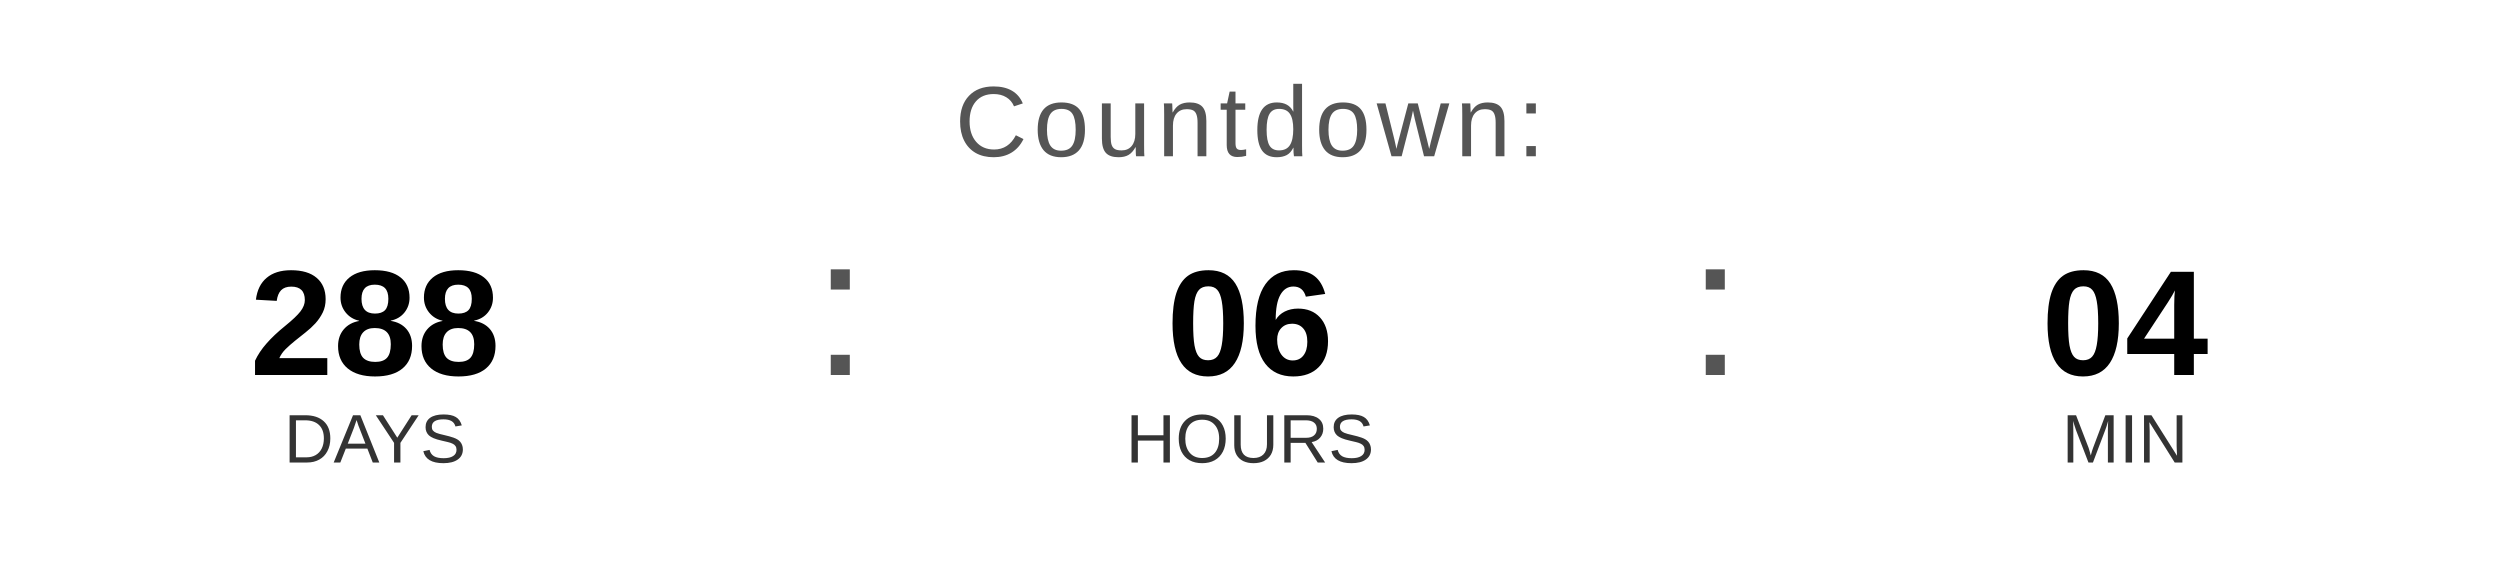
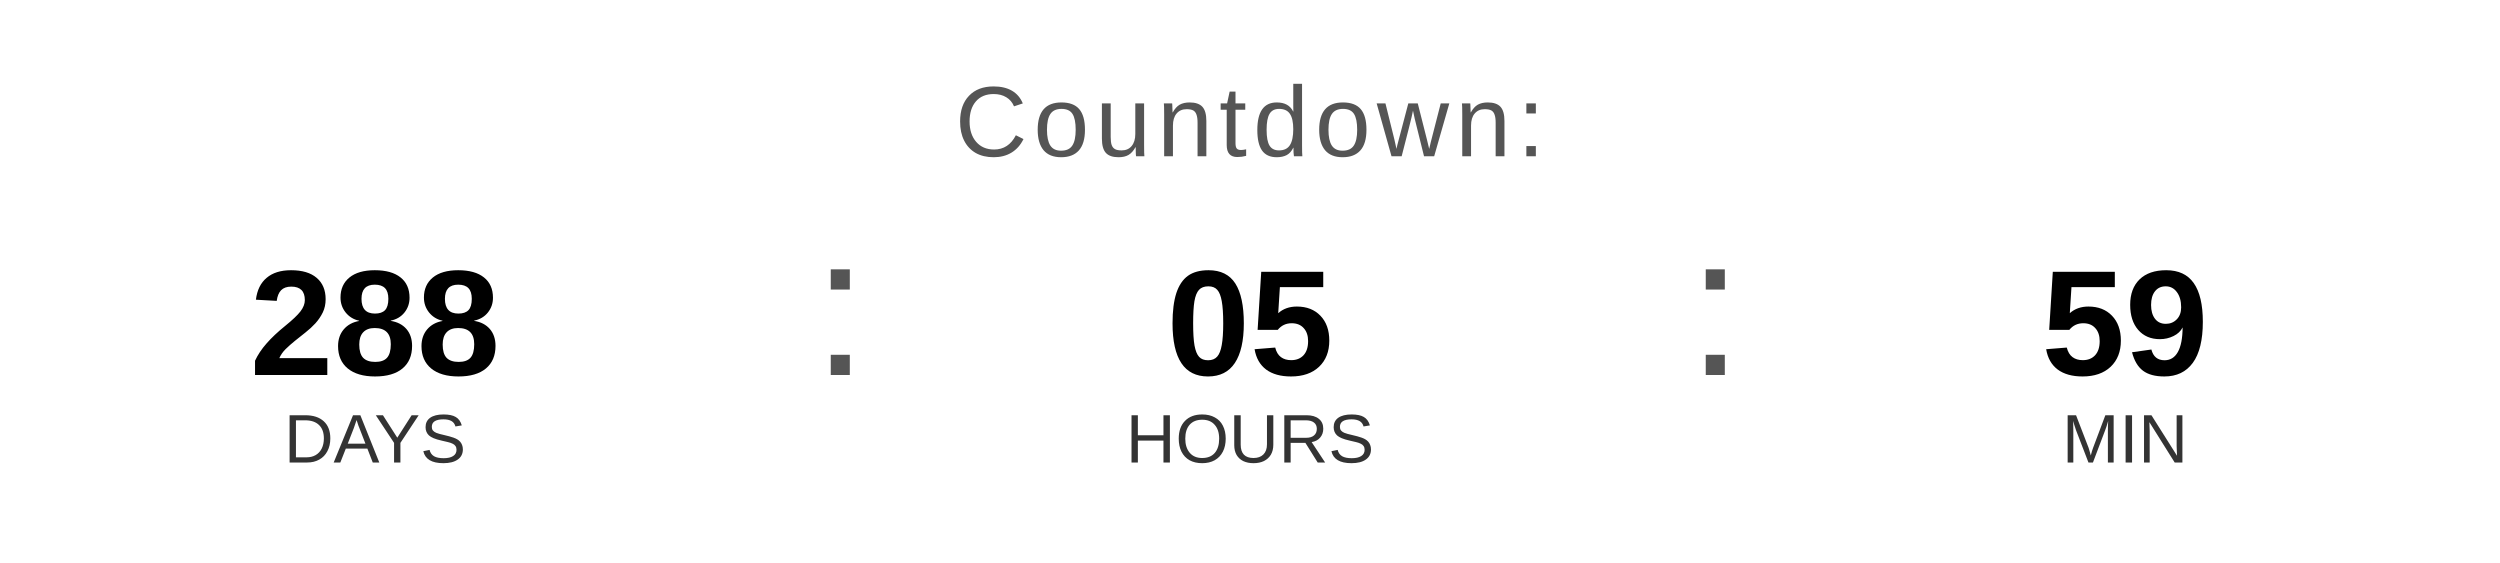
<svg xmlns="http://www.w3.org/2000/svg" width="400" height="90" viewBox="0 0 400 90">
  <text x="200" y="25" font-family="Arial, Helvetica, sans-serif" font-size="16" fill="#555555" text-anchor="middle" letter-spacing="1">
    Countdown:
  </text>
  <text x="60" y="60" font-family="Arial, Helvetica, sans-serif" font-size="24" font-weight="bold" fill="#000000" text-anchor="middle">288</text>
  <text x="60" y="74" font-family="Arial, Helvetica, sans-serif" font-size="11" fill="#333333" text-anchor="middle">DAYS</text>
  <text x="130" y="60" font-family="Arial, sans-serif" font-size="32" fill="#555555">:</text>
-   <text x="200" y="60" font-family="Arial, Helvetica, sans-serif" font-size="24" font-weight="bold" fill="#000000" text-anchor="middle">06</text>
+   <text x="200" y="60" font-family="Arial, Helvetica, sans-serif" font-size="24" font-weight="bold" fill="#000000" text-anchor="middle">05</text>
  <text x="200" y="74" font-family="Arial, Helvetica, sans-serif" font-size="11" fill="#333333" text-anchor="middle">HOURS</text>
  <text x="270" y="60" font-family="Arial, sans-serif" font-size="32" fill="#555555">:</text>
-   <text x="340" y="60" font-family="Arial, Helvetica, sans-serif" font-size="24" font-weight="bold" fill="#000000" text-anchor="middle">04</text>
+   <text x="340" y="60" font-family="Arial, Helvetica, sans-serif" font-size="24" font-weight="bold" fill="#000000" text-anchor="middle">59</text>
  <text x="340" y="74" font-family="Arial, Helvetica, sans-serif" font-size="11" fill="#333333" text-anchor="middle">MIN</text>
</svg>
